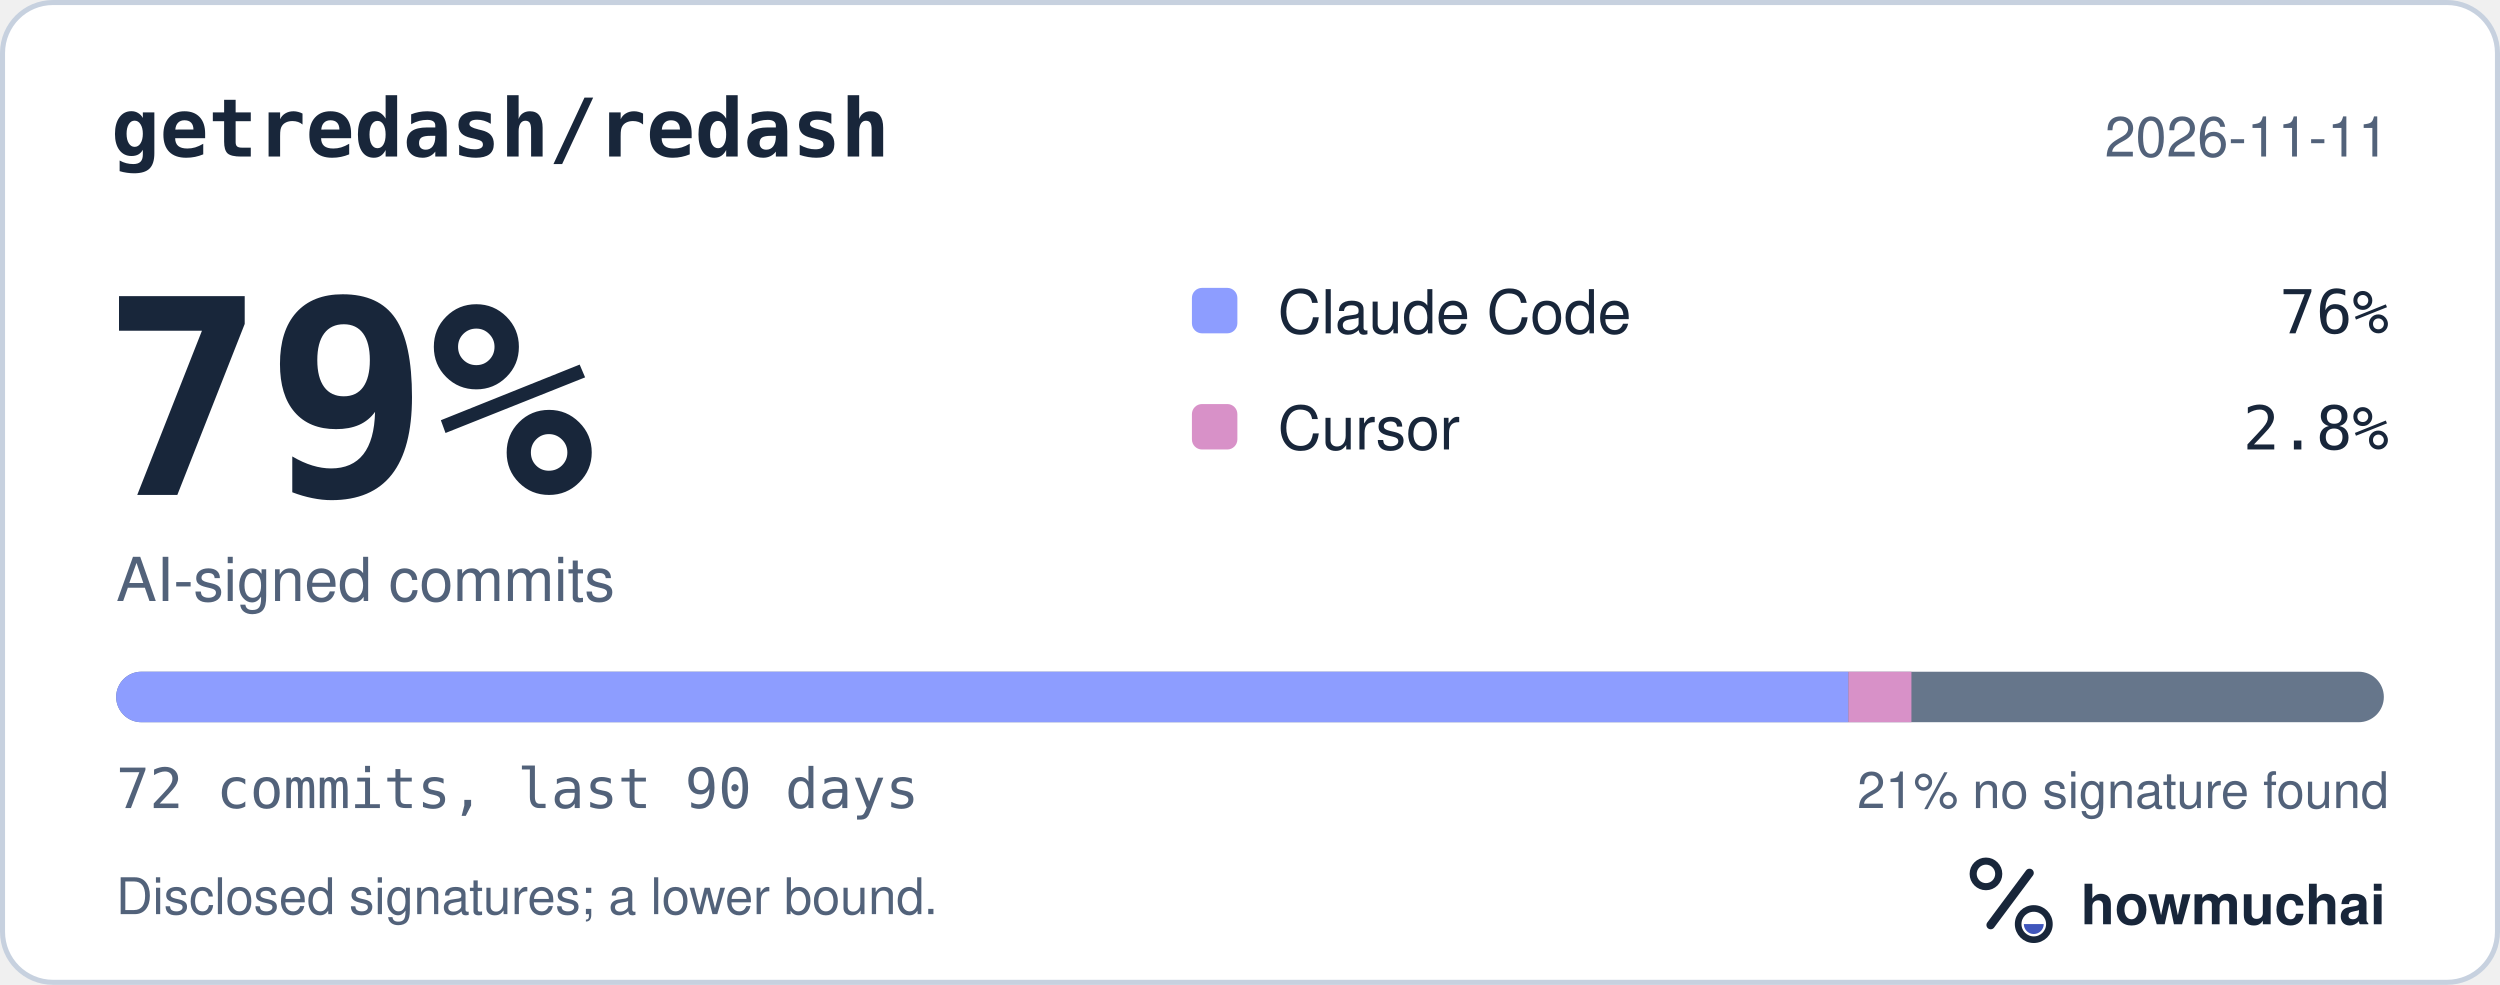
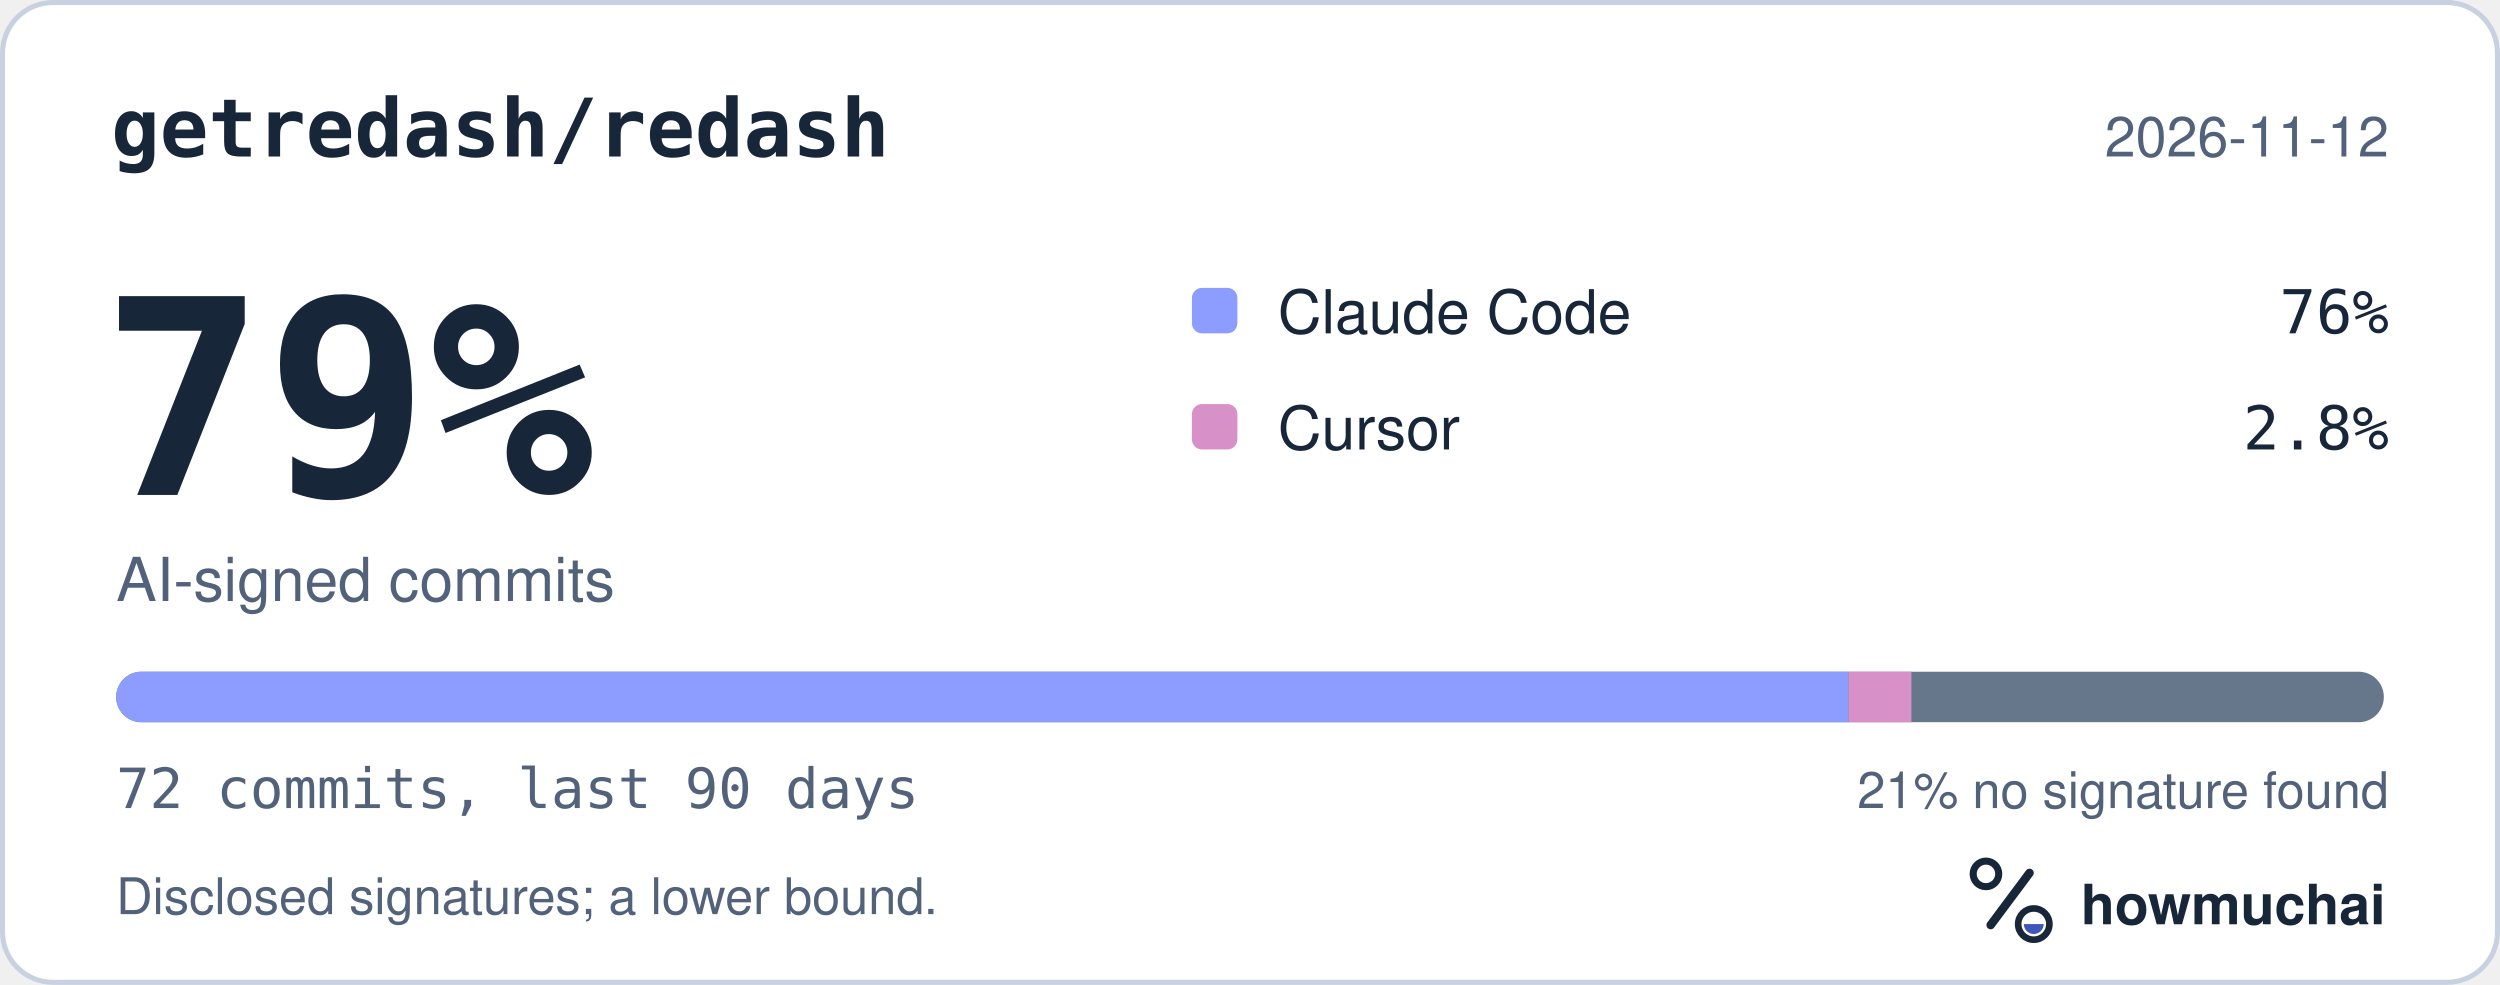
<svg xmlns="http://www.w3.org/2000/svg" width="495" height="195" viewBox="0 0 495 195" role="img" aria-labelledby="hm-t hm-d">
  <rect x="0.5" y="0.5" width="494" height="194" rx="10" fill="#FFFFFF" stroke="#C7D1DF" />
  <text x="22" y="31" fill="#18263A" font-family="ui-monospace, SF Mono, Menlo, Consolas, IBM Plex Mono, monospace" font-size="16" font-weight="600">getredash/redash</text>
-   <text x="473" y="31" fill="#52627A" font-family="-apple-system, BlinkMacSystemFont, Segoe UI, Helvetica, Arial, Fira Sans, sans-serif" font-size="11" text-anchor="end">2026-11-11</text>
+   <text x="473" y="31" fill="#52627A" font-family="-apple-system, BlinkMacSystemFont, Segoe UI, Helvetica, Arial, Fira Sans, sans-serif" font-size="11" text-anchor="end">2026-11-12</text>
  <text x="20" y="98" fill="#18263A" font-family="ui-monospace, SF Mono, Menlo, Consolas, IBM Plex Mono, monospace" font-size="54" font-weight="700">79%</text>
  <text x="23" y="119" fill="#52627A" font-family="-apple-system, BlinkMacSystemFont, Segoe UI, Helvetica, Arial, Fira Sans, sans-serif" font-size="12">AI-signed commits</text>
  <rect x="236" y="57" width="9" height="9" rx="2" fill="#8D9DFF" />
  <text x="253" y="66" fill="#18263A" font-family="-apple-system, BlinkMacSystemFont, Segoe UI, Helvetica, Arial, Fira Sans, sans-serif" font-size="12">Claude Code</text>
  <text x="473" y="66" fill="#18263A" font-family="ui-monospace, SF Mono, Menlo, Consolas, IBM Plex Mono, monospace" font-size="12" text-anchor="end">76%</text>
  <rect x="236" y="80" width="9" height="9" rx="2" fill="#D891C8" />
  <text x="253" y="89" fill="#18263A" font-family="-apple-system, BlinkMacSystemFont, Segoe UI, Helvetica, Arial, Fira Sans, sans-serif" font-size="12">Cursor</text>
  <text x="473" y="89" fill="#18263A" font-family="ui-monospace, SF Mono, Menlo, Consolas, IBM Plex Mono, monospace" font-size="12" text-anchor="end">2.8%</text>
  <defs>
    <clipPath id="hm-bar">
      <rect x="23" y="133" width="449" height="10" rx="5" />
    </clipPath>
  </defs>
  <rect x="23" y="133" width="449" height="10" rx="5" fill="#66768B" />
  <g clip-path="url(#hm-bar)">
    <rect x="23.00" y="133" width="342.99" height="10" fill="#8D9DFF" />
    <rect x="365.99" y="133" width="12.47" height="10" fill="#D891C8" />
  </g>
  <text x="23" y="160" fill="#52627A" font-family="ui-monospace, SF Mono, Menlo, Consolas, IBM Plex Mono, monospace" font-size="11">72 commits, last 90 days</text>
  <text x="473" y="160" fill="#52627A" font-family="-apple-system, BlinkMacSystemFont, Segoe UI, Helvetica, Arial, Fira Sans, sans-serif" font-size="10" text-anchor="end">21% no signature found</text>
  <text x="23" y="181" fill="#52627A" font-family="-apple-system, BlinkMacSystemFont, Segoe UI, Helvetica, Arial, Fira Sans, sans-serif" font-size="10">Disclosed signatures; a lower bound.</text>
  <g transform="translate(386 166) scale(0.046875)">
    <circle cx="154" cy="150" r="54" fill="none" stroke="#18263A" stroke-width="30" />
    <path d="M174 366 338 146" fill="none" stroke="#18263A" stroke-width="36" stroke-linecap="round" />
    <circle cx="356" cy="362" r="66" fill="none" stroke="#18263A" stroke-width="28" />
    <path d="M314 362a42 42 0 0 0 84 0Z" fill="#4056BC" />
  </g>
  <text x="412" y="183" fill="#18263A" font-family="-apple-system, BlinkMacSystemFont, Segoe UI, Helvetica, Arial, Fira Sans, sans-serif" font-size="11" font-weight="650">howmuchai</text>
</svg>
